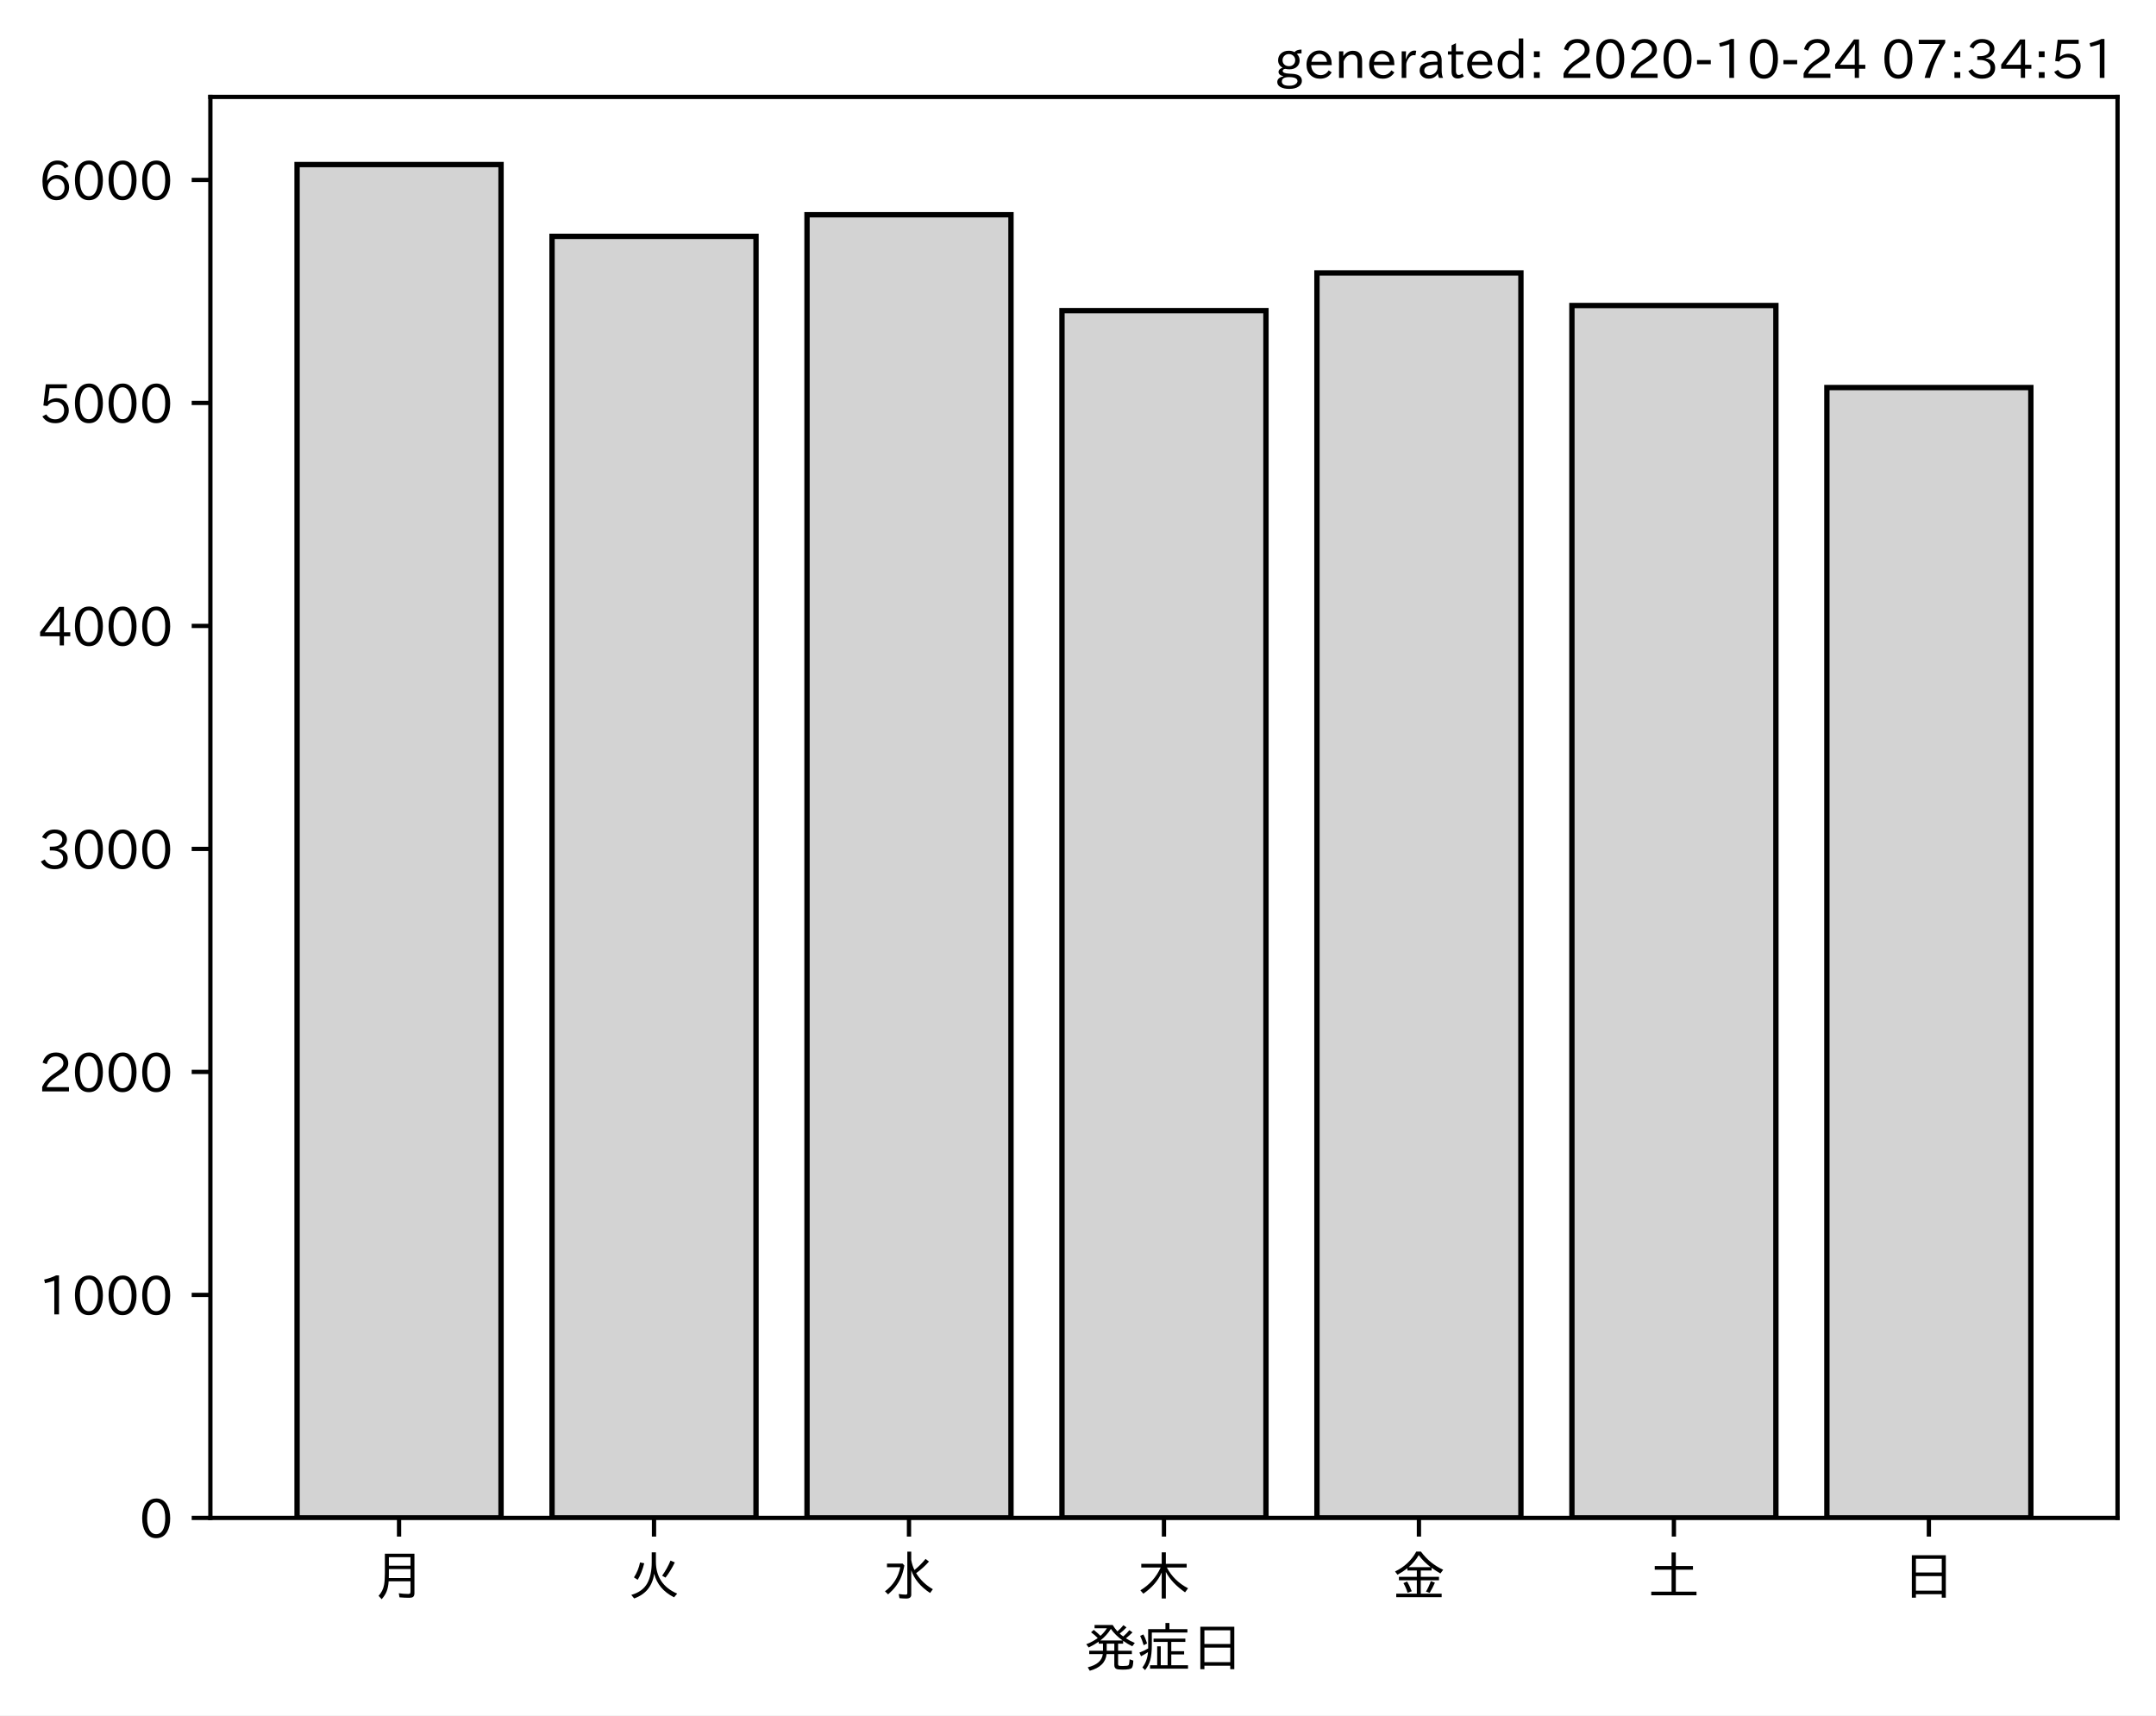
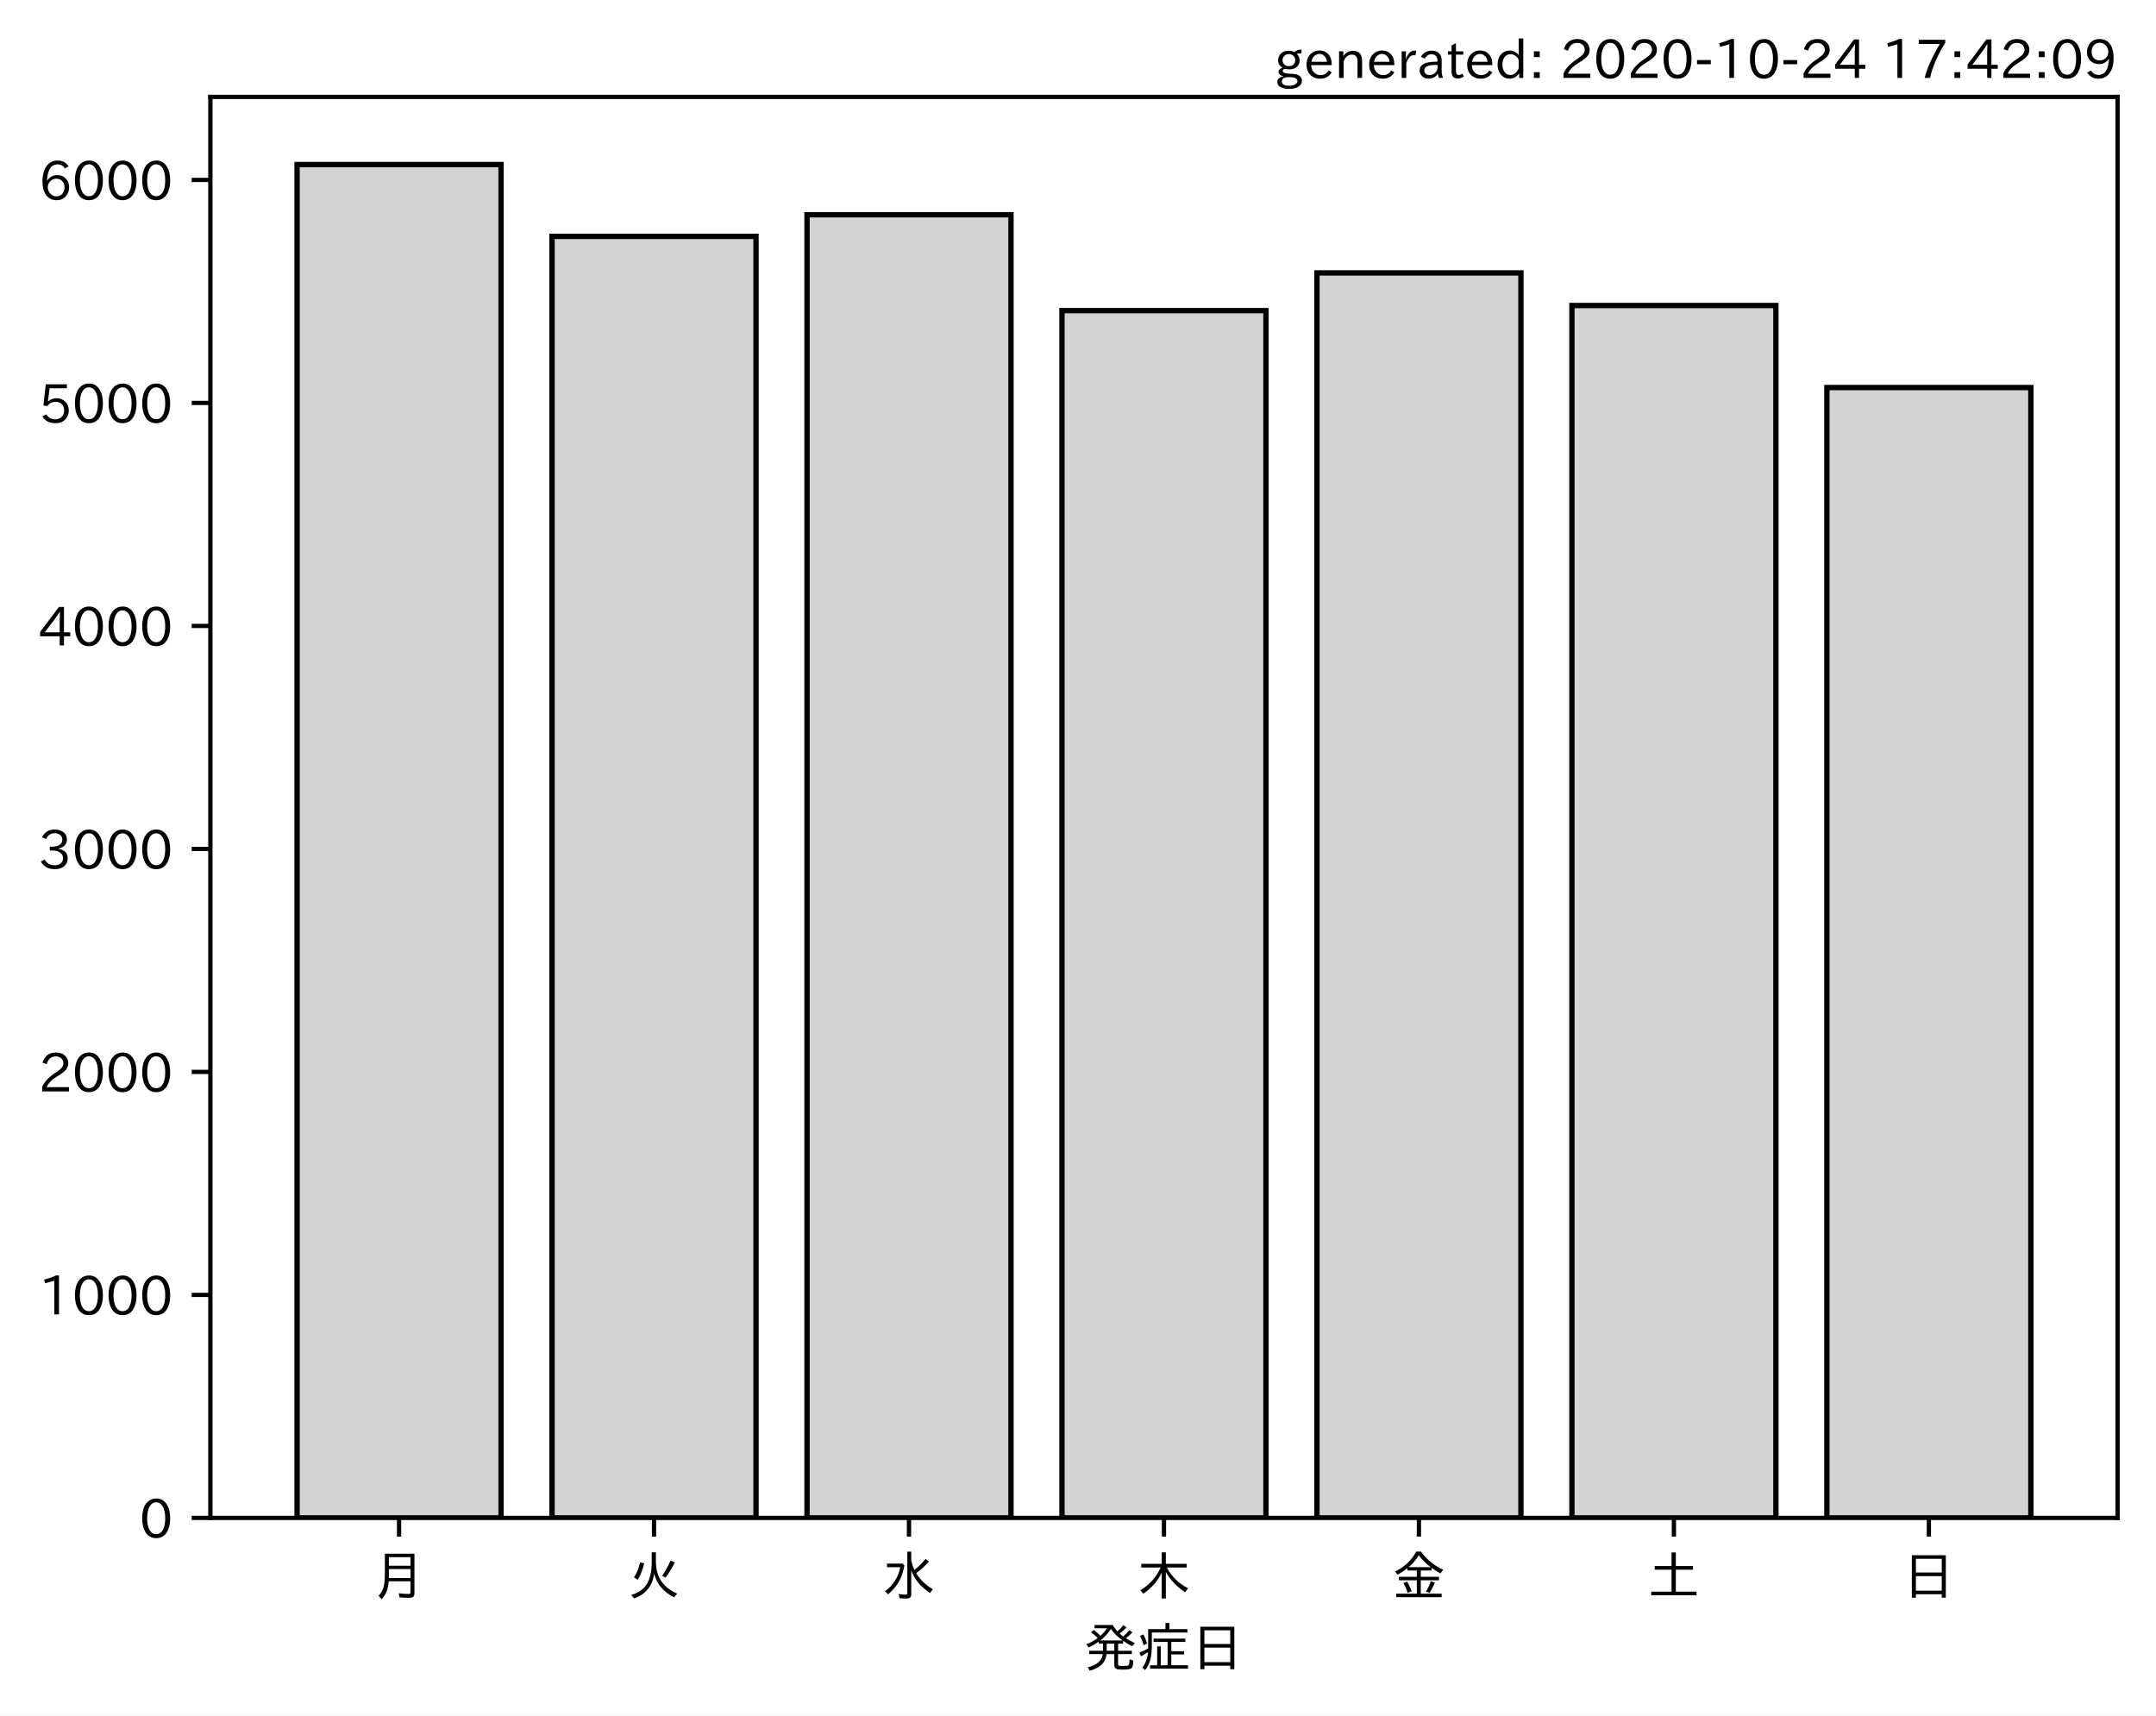
<svg xmlns="http://www.w3.org/2000/svg" xmlns:xlink="http://www.w3.org/1999/xlink" height="321.24pt" version="1.1" viewBox="0 0 403.714 321.24" width="403.714pt">
  <defs>
    <style type="text/css">*{stroke-linecap:butt;stroke-linejoin:round;}</style>
  </defs>
  <g id="figure_1">
    <g id="patch_1">
      <path d="M 0 321.24  L 403.714 321.24  L 403.714 0  L 0 0  z " style="fill:#ffffff;" />
    </g>
    <g id="axes_1">
      <g id="patch_2">
        <path d="M 39.394 284.259  L 396.514 284.259  L 396.514 18.147  L 39.394 18.147  z " style="fill:#ffffff;" />
      </g>
      <g id="patch_3">
-         <path clip-path="url(#p8627d88be1)" d="M 55.626 284.259  L 93.821 284.259  L 93.821 30.819  L 55.626 30.819  z " style="fill:#d3d3d3;stroke:#000000;stroke-linejoin:miter;" />
+         <path clip-path="url(#p7ea1d4f249)" d="M 55.626 284.259  L 93.821 284.259  L 93.821 30.819  L 55.626 30.819  z " style="fill:#d3d3d3;stroke:#000000;stroke-linejoin:miter;" />
      </g>
      <g id="patch_4">
-         <path clip-path="url(#p8627d88be1)" d="M 103.37 284.259  L 141.564 284.259  L 141.564 44.265  L 103.37 44.265  z " style="fill:#d3d3d3;stroke:#000000;stroke-linejoin:miter;" />
+         <path clip-path="url(#p7ea1d4f249)" d="M 103.37 284.259  L 141.564 284.259  L 141.564 44.265  L 103.37 44.265  z " style="fill:#d3d3d3;stroke:#000000;stroke-linejoin:miter;" />
      </g>
      <g id="patch_5">
-         <path clip-path="url(#p8627d88be1)" d="M 151.113 284.259  L 189.308 284.259  L 189.308 40.215  L 151.113 40.215  z " style="fill:#d3d3d3;stroke:#000000;stroke-linejoin:miter;" />
+         <path clip-path="url(#p7ea1d4f249)" d="M 151.113 284.259  L 189.308 284.259  L 189.308 40.215  L 151.113 40.215  z " style="fill:#d3d3d3;stroke:#000000;stroke-linejoin:miter;" />
      </g>
      <g id="patch_6">
-         <path clip-path="url(#p8627d88be1)" d="M 198.856 284.259  L 237.051 284.259  L 237.051 58.171  L 198.856 58.171  z " style="fill:#d3d3d3;stroke:#000000;stroke-linejoin:miter;" />
+         <path clip-path="url(#p7ea1d4f249)" d="M 198.856 284.259  L 237.051 284.259  L 237.051 58.171  L 198.856 58.171  z " style="fill:#d3d3d3;stroke:#000000;stroke-linejoin:miter;" />
      </g>
      <g id="patch_7">
-         <path clip-path="url(#p8627d88be1)" d="M 246.6 284.259  L 284.794 284.259  L 284.794 51.114  L 246.6 51.114  z " style="fill:#d3d3d3;stroke:#000000;stroke-linejoin:miter;" />
+         <path clip-path="url(#p7ea1d4f249)" d="M 246.6 284.259  L 284.794 284.259  L 284.794 51.114  L 246.6 51.114  z " style="fill:#d3d3d3;stroke:#000000;stroke-linejoin:miter;" />
      </g>
      <g id="patch_8">
-         <path clip-path="url(#p8627d88be1)" d="M 294.343 284.259  L 332.538 284.259  L 332.538 57.211  L 294.343 57.211  z " style="fill:#d3d3d3;stroke:#000000;stroke-linejoin:miter;" />
+         <path clip-path="url(#p7ea1d4f249)" d="M 294.343 284.259  L 332.538 284.259  L 332.538 57.211  L 294.343 57.211  z " style="fill:#d3d3d3;stroke:#000000;stroke-linejoin:miter;" />
      </g>
      <g id="patch_9">
-         <path clip-path="url(#p8627d88be1)" d="M 342.086 284.259  L 380.281 284.259  L 380.281 72.578  L 342.086 72.578  z " style="fill:#d3d3d3;stroke:#000000;stroke-linejoin:miter;" />
+         <path clip-path="url(#p7ea1d4f249)" d="M 342.086 284.259  L 380.281 284.259  L 380.281 72.578  L 342.086 72.578  z " style="fill:#d3d3d3;stroke:#000000;stroke-linejoin:miter;" />
      </g>
      <g id="matplotlib.axis_1">
        <g id="xtick_1">
          <g id="line2d_1">
            <defs>
-               <path d="M 0 0  L 0 3.5  " id="m5fc2ac7986" style="stroke:#000000;stroke-width:0.8;" />
+               <path d="M 0 0  L 0 3.5  " id="m74a285fb03" style="stroke:#000000;stroke-width:0.8;" />
            </defs>
            <g>
-               <use style="stroke:#000000;stroke-width:0.8;" x="74.724" xlink:href="#m5fc2ac7986" y="284.259" />
+               <use style="stroke:#000000;stroke-width:0.8;" x="74.724" xlink:href="#m74a285fb03" y="284.259" />
            </g>
          </g>
          <g id="text_1">
            <g transform="translate(69.7238 298.7493)scale(0.1 -0.1)">
              <defs>
                <path d="M 78.812 77.875  L 78.812 4  Q 78.812 -1.219 76.078 -3.172  Q 73.969 -4.688 68.797 -4.688  Q 60.844 -4.688 50.828 -3.859  L 49.516 3.812  Q 58.594 2.484 67.094 2.484  Q 70.359 2.484 71.047 4.109  Q 71.391 4.891 71.391 6.844  L 71.391 26.125  L 30.516 26.125  Q 29.781 14.938 26.812 7.422  Q 24.031 0.094 17.438 -7.375  L 11.625 -0.984  Q 19.672 7.422 21.922 19.438  Q 23.438 27.688 23.438 41.406  L 23.438 77.875  z M 30.953 71.391  L 30.953 55.328  L 71.391 55.328  L 71.391 71.391  z M 30.953 49.125  L 30.953 39.938  Q 30.953 35.75 30.859 33.547  L 30.859 32.328  L 71.391 32.328  L 71.391 49.125  z " id="IPAexGothic-26376" />
              </defs>
              <use xlink:href="#IPAexGothic-26376" />
            </g>
          </g>
        </g>
        <g id="xtick_2">
          <g id="line2d_2">
            <g>
-               <use style="stroke:#000000;stroke-width:0.8;" x="122.467" xlink:href="#m5fc2ac7986" y="284.259" />
+               <use style="stroke:#000000;stroke-width:0.8;" x="122.467" xlink:href="#m74a285fb03" y="284.259" />
            </g>
          </g>
          <g id="text_2">
            <g transform="translate(117.4671 298.7493)scale(0.1 -0.1)">
              <defs>
                <path d="M 53.516 80.422  L 53.516 63.188  Q 53.516 20.359 93.406 3.078  L 87.5 -3.812  Q 57.672 11.328 50.297 40.375  Q 45.359 5.672 12.797 -5.906  L 7.422 0.688  Q 28.859 6.844 37.406 22.609  Q 45.703 37.844 45.703 62.016  L 45.703 80.422  z M 12.406 33.5  Q 20.703 46.141 23.828 61.531  L 31.641 59.906  Q 27 41.312 19.438 29  z M 65.141 36.625  Q 74.656 50.047 80.906 64.984  L 88.922 61.531  Q 81.109 45.406 71.531 33.109  z " id="IPAexGothic-28779" />
              </defs>
              <use xlink:href="#IPAexGothic-28779" />
            </g>
          </g>
        </g>
        <g id="xtick_3">
          <g id="line2d_3">
            <g>
-               <use style="stroke:#000000;stroke-width:0.8;" x="170.21" xlink:href="#m5fc2ac7986" y="284.259" />
+               <use style="stroke:#000000;stroke-width:0.8;" x="170.21" xlink:href="#m74a285fb03" y="284.259" />
            </g>
          </g>
          <g id="text_3">
            <g transform="translate(165.2104 298.7493)scale(0.1 -0.1)">
              <defs>
                <path d="M 54.203 65.922  Q 56.156 55.562 60.203 47.312  Q 71.578 56.453 81 68.109  L 87.406 63.188  Q 77.25 51.516 63.375 41.406  Q 75 22.609 94.672 11.375  L 89.5 4.297  Q 62.75 21.781 54.203 46.781  L 54.203 0.984  Q 54.203 -6.109 44.875 -6.109  Q 38.812 -6.109 32.172 -5.422  L 30.766 2.391  Q 38.422 1.219 44 1.219  Q 46.875 1.219 46.875 4.109  L 46.875 81.688  L 54.203 81.688  z M 8.797 59.281  L 38.094 59.281  L 41.359 55.766  Q 38.672 41.219 34.078 31.297  Q 26.656 15.375 10.891 1.703  L 4.984 7.422  Q 28.266 24.656 33.688 52.594  L 8.797 52.594  z " id="IPAexGothic-27700" />
              </defs>
              <use xlink:href="#IPAexGothic-27700" />
            </g>
          </g>
        </g>
        <g id="xtick_4">
          <g id="line2d_4">
            <g>
-               <use style="stroke:#000000;stroke-width:0.8;" x="217.954" xlink:href="#m5fc2ac7986" y="284.259" />
+               <use style="stroke:#000000;stroke-width:0.8;" x="217.954" xlink:href="#m74a285fb03" y="284.259" />
            </g>
          </g>
          <g id="text_4">
            <g transform="translate(212.9538 298.7493)scale(0.1 -0.1)">
              <defs>
                <path d="M 55.422 52  Q 68.5 27 95.125 13.094  L 89.5 5.516  Q 64.594 22.797 53.516 43.703  L 53.516 -6  L 45.797 -6  L 45.797 42.672  Q 35.5 19.578 11.422 2.984  L 5.812 9.281  Q 31.453 24.75 43.797 52  L 7.516 52  L 7.516 58.891  L 45.797 58.891  L 45.797 80.469  L 53.516 80.469  L 53.516 58.891  L 92.531 58.891  L 92.531 52  z " id="IPAexGothic-26408" />
              </defs>
              <use xlink:href="#IPAexGothic-26408" />
            </g>
          </g>
        </g>
        <g id="xtick_5">
          <g id="line2d_5">
            <g>
-               <use style="stroke:#000000;stroke-width:0.8;" x="265.697" xlink:href="#m5fc2ac7986" y="284.259" />
+               <use style="stroke:#000000;stroke-width:0.8;" x="265.697" xlink:href="#m74a285fb03" y="284.259" />
            </g>
          </g>
          <g id="text_5">
            <g transform="translate(260.6971 298.7493)scale(0.1 -0.1)">
              <defs>
                <path d="M 53.469 46.391  L 53.469 34.516  L 87.547 34.516  L 87.547 28.125  L 53.469 28.125  L 53.469 2.984  L 92.531 2.984  L 92.531 -3.516  L 7.516 -3.516  L 7.516 2.984  L 46.047 2.984  L 46.047 28.125  L 12.547 28.125  L 12.547 34.516  L 46.047 34.516  L 46.047 46.391  L 28.422 46.391  L 28.422 50.688  Q 19.734 43.891 9.906 38.531  L 5.219 44.578  Q 31.344 56.984 45.016 81.781  L 53.766 81.781  Q 70.359 59.234 95.453 47.797  L 90.234 40.828  Q 81.547 45.844 73.641 51.469  L 73.641 46.391  z M 72.016 52.688  Q 59.078 62.406 49.562 75.094  Q 42.828 63.141 30.812 52.688  z M 28.719 4.688  Q 26.078 13.719 21 22.797  L 27.875 25.688  Q 31.938 19.188 36.531 7.516  z M 63.188 6.891  Q 68.797 16.406 72.219 26.516  L 79.891 23.578  Q 75.922 14.156 70.125 4.5  z " id="IPAexGothic-37329" />
              </defs>
              <use xlink:href="#IPAexGothic-37329" />
            </g>
          </g>
        </g>
        <g id="xtick_6">
          <g id="line2d_6">
            <g>
-               <use style="stroke:#000000;stroke-width:0.8;" x="313.44" xlink:href="#m5fc2ac7986" y="284.259" />
+               <use style="stroke:#000000;stroke-width:0.8;" x="313.44" xlink:href="#m74a285fb03" y="284.259" />
            </g>
          </g>
          <g id="text_6">
            <g transform="translate(308.4404 298.7493)scale(0.1 -0.1)">
              <defs>
                <path d="M 45.609 54.781  L 45.609 80.172  L 53.609 80.172  L 53.609 54.781  L 85.688 54.781  L 85.688 47.906  L 53.609 47.906  L 53.609 6.781  L 92.328 6.781  L 92.328 0  L 7.625 0  L 7.625 6.781  L 45.609 6.781  L 45.609 47.906  L 14.109 47.906  L 14.109 54.781  z " id="IPAexGothic-22303" />
              </defs>
              <use xlink:href="#IPAexGothic-22303" />
            </g>
          </g>
        </g>
        <g id="xtick_7">
          <g id="line2d_7">
            <g>
-               <use style="stroke:#000000;stroke-width:0.8;" x="361.184" xlink:href="#m5fc2ac7986" y="284.259" />
+               <use style="stroke:#000000;stroke-width:0.8;" x="361.184" xlink:href="#m74a285fb03" y="284.259" />
            </g>
          </g>
          <g id="text_7">
            <g transform="translate(356.1837 298.7493)scale(0.1 -0.1)">
              <defs>
                <path d="M 81.734 75  L 81.734 -4.5  L 74.125 -4.5  L 74.125 2  L 25.734 2  L 25.734 -4.5  L 18.109 -4.5  L 18.109 75  z M 25.734 68.312  L 25.734 42.672  L 74.125 42.672  L 74.125 68.312  z M 25.734 35.891  L 25.734 8.688  L 74.125 8.688  L 74.125 35.891  z " id="IPAexGothic-26085" />
              </defs>
              <use xlink:href="#IPAexGothic-26085" />
            </g>
          </g>
        </g>
        <g id="text_8">
          <g transform="translate(202.9538 312.1399)scale(0.1 -0.1)">
            <defs>
              <path d="M 73.734 56.844  Q 80.609 62.75 85.203 68.609  L 91.109 64.406  Q 84.469 57.812 78.719 53.328  Q 85.938 48.688 95.406 44.625  L 90.625 38.375  Q 81.734 42.781 73.531 48.641  L 73.531 43.312  L 64.109 43.312  L 64.109 29.984  L 89.891 29.984  L 89.891 23.781  L 64.109 23.781  L 64.109 5.609  Q 64.109 2.484 65.719 2.047  Q 67.391 1.469 73.094 1.469  Q 82.125 1.469 83.594 2.984  Q 85.062 4.438 85.5 11.969  Q 85.5 13.484 85.594 14.062  L 92.625 11.578  Q 92.188 0.391 89.703 -2.203  Q 87.062 -5.328 72.609 -5.328  Q 63.812 -5.328 60.938 -4  Q 57.031 -2.344 57.031 3.328  L 57.031 23.781  L 42.578 23.781  Q 40.188 0.531 11.078 -7.422  L 7.281 -0.984  Q 33.25 5.422 35.5 23.781  L 10.016 23.781  L 10.016 29.984  L 35.797 29.984  L 35.797 43.312  L 27.781 43.312  L 27.781 47.016  Q 19.734 41.359 9.078 36.188  L 4.5 42.188  Q 16.312 46.734 25.984 53.812  Q 19.828 60.156 13.484 64.594  L 18.609 69.141  Q 26.516 62.594 31.109 58.016  Q 38.031 64.062 43.172 72.125  L 20.062 72.125  L 20.062 78.219  L 54 78.219  Q 58.203 71.344 62.891 66.312  Q 69.094 71.625 74.031 77.938  L 79.828 73.734  Q 74.172 67.625 67.094 62.203  Q 70.406 59.078 73.734 56.844  z M 57.031 43.312  L 42.781 43.312  L 42.781 29.984  L 57.031 29.984  z M 30.906 49.312  L 72.516 49.312  Q 58.688 59.281 50.594 71  Q 43.219 58.891 30.906 49.312  z " id="IPAexGothic-30330" />
              <path d="M 63.719 2.875  L 95.016 2.875  L 95.016 -3.516  L 23.969 -3.516  L 23.969 2.875  L 37.312 2.875  L 37.312 38.281  L 44 38.281  L 44 2.875  L 56.844 2.875  L 56.844 46.578  L 30.516 46.578  L 30.516 52.781  L 90.047 52.781  L 90.047 46.578  L 63.719 46.578  L 63.719 29.203  L 87.797 29.203  L 87.797 23.094  L 63.719 23.094  z M 60.203 70.516  L 93.891 70.516  L 93.891 64.109  L 27.297 64.109  L 27.297 41.406  Q 27.297 23.141 24.219 12.203  Q 21.391 2.25 14.594 -6.203  L 9.625 -1.172  Q 18.75 10.359 20.125 27.484  Q 15.438 24.125 7.078 19.734  L 4 26.609  Q 12.312 29.594 20.406 34.328  L 20.406 37.891  L 20.406 70.516  L 52.781 70.516  L 52.781 81.984  L 60.203 81.984  z M 12.016 40.375  Q 8.891 50.781 5.422 57.906  L 11.375 60.594  Q 15.234 53.859 18.406 43.703  z " id="IPAexGothic-30151" />
            </defs>
            <use xlink:href="#IPAexGothic-30330" />
            <use x="100" xlink:href="#IPAexGothic-30151" />
            <use x="200" xlink:href="#IPAexGothic-26085" />
          </g>
        </g>
      </g>
      <g id="matplotlib.axis_2">
        <g id="ytick_1">
          <g id="line2d_8">
            <defs>
-               <path d="M 0 0  L -3.5 0  " id="ma46f97b5b2" style="stroke:#000000;stroke-width:0.8;" />
+               <path d="M 0 0  L -3.5 0  " id="m434564716b" style="stroke:#000000;stroke-width:0.8;" />
            </defs>
            <g>
-               <use style="stroke:#000000;stroke-width:0.8;" x="39.394" xlink:href="#ma46f97b5b2" y="284.259" />
+               <use style="stroke:#000000;stroke-width:0.8;" x="39.394" xlink:href="#m434564716b" y="284.259" />
            </g>
          </g>
          <g id="text_9">
            <g transform="translate(26.09531 288.0039)scale(0.1 -0.1)">
              <defs>
                <path d="M 31.844 73.828  Q 45.016 73.828 52.094 61.625  Q 57.719 51.953 57.719 36.625  Q 57.719 21.438 52.094 11.578  Q 45.125 -0.484 31.5 -0.484  Q 17.922 -0.484 10.938 11.578  Q 5.328 21.438 5.328 36.719  Q 5.328 58.016 15.625 67.719  Q 22.172 73.828 31.844 73.828  z M 31.5 66.656  Q 23.688 66.656 19.188 58.734  Q 14.594 50.734 14.594 36.625  Q 14.594 22.75 19.094 14.797  Q 23.641 6.984 31.5 6.984  Q 40.922 6.984 45.453 18.016  Q 48.438 25.344 48.438 37.109  Q 48.438 50.875 43.844 58.734  Q 39.203 66.656 31.5 66.656  z " id="IPAexGothic-48" />
              </defs>
              <use xlink:href="#IPAexGothic-48" />
            </g>
          </g>
        </g>
        <g id="ytick_2">
          <g id="line2d_9">
            <g>
-               <use style="stroke:#000000;stroke-width:0.8;" x="39.394" xlink:href="#ma46f97b5b2" y="242.499" />
+               <use style="stroke:#000000;stroke-width:0.8;" x="39.394" xlink:href="#m434564716b" y="242.499" />
            </g>
          </g>
          <g id="text_10">
            <g transform="translate(7.2 246.2442)scale(0.1 -0.1)">
              <defs>
                <path d="M 38.484 0.984  L 29.688 0.984  L 29.688 64.109  Q 21.438 61.281 12.312 59.328  L 10.688 66.109  Q 23.734 69.391 32.906 73.922  L 38.484 73.922  z " id="IPAexGothic-49" />
              </defs>
              <use xlink:href="#IPAexGothic-49" />
              <use x="62.988" xlink:href="#IPAexGothic-48" />
              <use x="125.977" xlink:href="#IPAexGothic-48" />
              <use x="188.965" xlink:href="#IPAexGothic-48" />
            </g>
          </g>
        </g>
        <g id="ytick_3">
          <g id="line2d_10">
            <g>
-               <use style="stroke:#000000;stroke-width:0.8;" x="39.394" xlink:href="#ma46f97b5b2" y="200.739" />
+               <use style="stroke:#000000;stroke-width:0.8;" x="39.394" xlink:href="#m434564716b" y="200.739" />
            </g>
          </g>
          <g id="text_11">
            <g transform="translate(7.2 204.4844)scale(0.1 -0.1)">
              <defs>
                <path d="M 57.172 0.984  L 6.984 0.984  L 6.984 9.281  Q 12.891 23.047 29.594 34.422  L 32.375 36.281  Q 40.922 42.141 43.609 45.406  Q 46.688 49.266 46.688 53.812  Q 46.688 58.938 43.062 62.547  Q 39.062 66.547 32.562 66.547  Q 19.531 66.547 15.484 52  L 7.766 54.781  Q 13.328 73.828 33.062 73.828  Q 43.844 73.828 50.25 67.438  Q 55.859 61.672 55.859 53.516  Q 55.859 47.469 52.25 42.531  Q 48.922 37.75 36.969 30.281  L 34.859 29  Q 19.625 19.578 15.281 8.891  L 57.172 8.891  z " id="IPAexGothic-50" />
              </defs>
              <use xlink:href="#IPAexGothic-50" />
              <use x="62.988" xlink:href="#IPAexGothic-48" />
              <use x="125.977" xlink:href="#IPAexGothic-48" />
              <use x="188.965" xlink:href="#IPAexGothic-48" />
            </g>
          </g>
        </g>
        <g id="ytick_4">
          <g id="line2d_11">
            <g>
-               <use style="stroke:#000000;stroke-width:0.8;" x="39.394" xlink:href="#ma46f97b5b2" y="158.979" />
+               <use style="stroke:#000000;stroke-width:0.8;" x="39.394" xlink:href="#m434564716b" y="158.979" />
            </g>
          </g>
          <g id="text_12">
            <g transform="translate(7.2 162.7246)scale(0.1 -0.1)">
              <defs>
                <path d="M 37.203 37.797  Q 54.781 34.625 54.781 19.969  Q 54.781 11.188 48.875 5.562  Q 42.328 -0.484 30.375 -0.484  Q 12.453 -0.484 4.5 13.766  L 11.812 17.672  Q 17.328 6.891 30.281 6.891  Q 37.891 6.891 42.094 10.797  Q 46.094 14.5 46.094 20.172  Q 46.094 26.859 40.094 30.906  Q 34.625 34.578 25.688 34.578  L 21.297 34.578  L 21.297 41.703  L 25.875 41.703  Q 34.859 41.703 39.594 45.125  Q 44.672 48.734 44.672 54.828  Q 44.672 61.469 38.969 64.656  Q 35.297 66.844 30.172 66.844  Q 19.344 66.844 14.109 55.906  L 6.781 59.422  Q 14.016 73.828 30.281 73.828  Q 40.578 73.828 46.969 68.656  Q 53.375 63.578 53.375 55.219  Q 53.375 47.312 47.172 42.281  Q 43.172 39.062 37.203 38.188  z " id="IPAexGothic-51" />
              </defs>
              <use xlink:href="#IPAexGothic-51" />
              <use x="62.988" xlink:href="#IPAexGothic-48" />
              <use x="125.977" xlink:href="#IPAexGothic-48" />
              <use x="188.965" xlink:href="#IPAexGothic-48" />
            </g>
          </g>
        </g>
        <g id="ytick_5">
          <g id="line2d_12">
            <g>
-               <use style="stroke:#000000;stroke-width:0.8;" x="39.394" xlink:href="#ma46f97b5b2" y="117.22" />
+               <use style="stroke:#000000;stroke-width:0.8;" x="39.394" xlink:href="#m434564716b" y="117.22" />
            </g>
          </g>
          <g id="text_13">
            <g transform="translate(7.2 120.9649)scale(0.1 -0.1)">
              <defs>
                <path d="M 59.578 18.109  L 47.797 18.109  L 47.797 0.984  L 39.797 0.984  L 39.797 18.109  L 3.078 18.109  L 3.078 26.125  L 38.375 73.094  L 47.797 73.094  L 47.797 25.531  L 59.578 25.531  z M 40.281 64.203  L 39.984 64.203  Q 35.594 57.125 31.297 51.312  L 11.859 25.531  L 39.797 25.531  L 39.797 49.125  Q 39.797 54.391 40.281 64.203  z " id="IPAexGothic-52" />
              </defs>
              <use xlink:href="#IPAexGothic-52" />
              <use x="62.988" xlink:href="#IPAexGothic-48" />
              <use x="125.977" xlink:href="#IPAexGothic-48" />
              <use x="188.965" xlink:href="#IPAexGothic-48" />
            </g>
          </g>
        </g>
        <g id="ytick_6">
          <g id="line2d_13">
            <g>
-               <use style="stroke:#000000;stroke-width:0.8;" x="39.394" xlink:href="#ma46f97b5b2" y="75.46" />
+               <use style="stroke:#000000;stroke-width:0.8;" x="39.394" xlink:href="#m434564716b" y="75.46" />
            </g>
          </g>
          <g id="text_14">
            <g transform="translate(7.2 79.20512)scale(0.1 -0.1)">
              <defs>
                <path d="M 18.406 40.672  Q 25.531 46.297 33.938 46.297  Q 44 46.297 50.641 39.5  Q 56.844 33.016 56.844 23.391  Q 56.844 14.656 51.516 8.016  Q 44.828 -0.484 31.734 -0.484  Q 14.984 -0.484 7.328 12.25  L 14.656 16.062  Q 20.453 6.781 31.453 6.781  Q 38.531 6.781 43.266 11.188  Q 48.141 15.828 48.141 23.484  Q 48.141 30.719 43.844 35.016  Q 39.359 39.5 32.125 39.5  Q 21.969 39.5 16.75 31.688  L 9.234 32.672  L 13.812 72.406  L 53.219 72.406  L 53.219 64.891  L 20.953 64.891  L 17.719 40.672  z " id="IPAexGothic-53" />
              </defs>
              <use xlink:href="#IPAexGothic-53" />
              <use x="62.988" xlink:href="#IPAexGothic-48" />
              <use x="125.977" xlink:href="#IPAexGothic-48" />
              <use x="188.965" xlink:href="#IPAexGothic-48" />
            </g>
          </g>
        </g>
        <g id="ytick_7">
          <g id="line2d_14">
            <g>
-               <use style="stroke:#000000;stroke-width:0.8;" x="39.394" xlink:href="#ma46f97b5b2" y="33.7" />
+               <use style="stroke:#000000;stroke-width:0.8;" x="39.394" xlink:href="#m434564716b" y="33.7" />
            </g>
          </g>
          <g id="text_15">
            <g transform="translate(7.2 37.44536)scale(0.1 -0.1)">
              <defs>
                <path d="M 16.5 36.375  Q 23.578 46.578 34.906 46.578  Q 45.406 46.578 51.812 39.266  Q 57.422 32.906 57.422 23.781  Q 57.422 13.812 51.125 6.781  Q 44.578 -0.484 34.031 -0.484  Q 21.484 -0.484 14.406 9.078  Q 7.516 18.406 7.516 34.812  Q 7.516 53.516 15.828 64.203  Q 23.344 73.828 35.5 73.828  Q 49.859 73.828 56.391 62.891  L 49.219 58.984  Q 45.219 66.656 35.938 66.656  Q 17.484 66.656 16.109 36.375  z M 33.453 39.797  Q 26.312 39.797 21.625 34.469  Q 17.438 29.688 17.438 24.078  Q 17.438 18.062 21.141 13.188  Q 26.125 6.688 33.734 6.688  Q 41.703 6.688 45.953 13.188  Q 48.828 17.625 48.828 23.484  Q 48.828 30.375 45.016 34.812  Q 40.625 39.797 33.453 39.797  z " id="IPAexGothic-54" />
              </defs>
              <use xlink:href="#IPAexGothic-54" />
              <use x="62.988" xlink:href="#IPAexGothic-48" />
              <use x="125.977" xlink:href="#IPAexGothic-48" />
              <use x="188.965" xlink:href="#IPAexGothic-48" />
            </g>
          </g>
        </g>
      </g>
      <g id="patch_10">
        <path d="M 39.394 284.259  L 39.394 18.147  " style="fill:none;stroke:#000000;stroke-linecap:square;stroke-linejoin:miter;stroke-width:0.8;" />
      </g>
      <g id="patch_11">
        <path d="M 396.514 284.259  L 396.514 18.147  " style="fill:none;stroke:#000000;stroke-linecap:square;stroke-linejoin:miter;stroke-width:0.8;" />
      </g>
      <g id="patch_12">
        <path d="M 39.394 284.259  L 396.514 284.259  " style="fill:none;stroke:#000000;stroke-linecap:square;stroke-linejoin:miter;stroke-width:0.8;" />
      </g>
      <g id="patch_13">
        <path d="M 39.394 18.147  L 396.514 18.147  " style="fill:none;stroke:#000000;stroke-linecap:square;stroke-linejoin:miter;stroke-width:0.8;" />
      </g>
    </g>
    <g id="text_16">
      <g transform="translate(238.6184 14.69063)scale(0.1 -0.1)">
        <defs>
          <path d="M 20.797 17.969  Q 15.719 17.531 15.719 14.062  Q 15.719 9.578 27.547 8.984  L 33.297 8.688  Q 51.609 7.766 51.609 -4.594  Q 51.609 -10.938 45.703 -14.984  Q 39.359 -19.578 28.031 -19.578  Q 17.781 -19.578 11.531 -16.062  Q 5.516 -12.641 5.516 -6.688  Q 5.516 1.312 16.797 3.859  L 16.797 4.203  Q 7.906 6.453 7.906 12.156  Q 7.906 17.438 15.531 20.266  Q 7.125 24.609 7.125 34.078  Q 7.125 41.406 12.016 46.297  Q 17.625 51.906 27.156 51.906  Q 33.203 51.906 37.844 49.266  Q 41.406 53.953 50.922 54.109  L 50.922 47.078  Q 44.344 46.922 42.234 45.906  Q 47.406 40.828 47.406 33.891  Q 47.406 27 42.719 22.266  Q 37.5 17.094 28.328 17.094  Q 24.422 17.094 20.797 17.969  z M 27.094 45.609  Q 22.016 45.609 18.703 42.281  Q 15.438 39.016 15.438 34.078  Q 15.438 29.25 18.5 26.312  Q 21.828 23 27.438 23  Q 32.719 23 35.891 26.219  Q 39.109 29.391 39.109 34.422  Q 39.109 39.016 35.891 42.188  Q 32.516 45.609 27.094 45.609  z M 27.391 2.484  Q 14.109 2.484 14.109 -5.719  Q 14.109 -13.672 28.125 -13.672  Q 37.156 -13.672 41.219 -9.469  Q 43.312 -7.516 43.312 -4.891  Q 43.312 2.484 27.391 2.484  z " id="IPAexGothic-103" />
          <path d="M 13.484 24.906  Q 13.922 16.266 18.891 11.281  Q 23.969 6.203 31.203 6.203  Q 40.719 6.203 46.297 15.094  L 51.906 11.375  Q 44.828 -0.484 30.172 -0.484  Q 19.094 -0.484 11.969 6.594  Q 4.781 13.812 4.781 25.641  Q 4.781 38.188 12.312 45.703  Q 19 52.391 29 52.391  Q 38.422 52.391 44.781 46.188  Q 51.906 38.969 51.906 26.906  L 51.906 24.906  z M 43.062 31.203  Q 42.328 37.984 38.281 41.891  Q 34.281 45.906 28.812 45.906  Q 22.469 45.906 17.969 40.484  Q 14.891 36.812 13.969 31.203  z " id="IPAexGothic-101" />
          <path d="M 52 0.984  L 43.406 0.984  L 43.406 31.891  Q 43.406 44.578 32.906 44.578  Q 22.312 44.578 17.391 31.891  L 17.391 0.984  L 8.797 0.984  L 8.797 50.781  L 16.797 50.781  L 16.797 41.797  Q 23.828 51.812 34.719 51.812  Q 52 51.812 52 32.375  z " id="IPAexGothic-110" />
          <path d="M 36.078 51.812  L 34.578 43.266  Q 32.906 43.609 31.594 43.609  Q 25.828 43.609 22.078 38.188  Q 17.391 31.344 17.391 26.172  L 17.391 0.984  L 8.797 0.984  L 8.797 50.781  L 16.891 50.781  L 16.5 35.984  L 16.703 35.984  Q 22.219 52.203 32.766 52.203  Q 34.469 52.203 36.078 51.812  z " id="IPAexGothic-114" />
          <path d="M 49.312 0.984  L 41.75 0.984  Q 39.984 4.734 39.547 8.688  L 39.203 8.688  Q 33.547 -0.391 22.312 -0.391  Q 14.594 -0.391 9.719 4.5  Q 5.422 8.797 5.422 14.984  Q 5.422 30.422 32.031 31.203  L 38.719 31.391  L 38.719 33.984  Q 38.719 39.203 35.75 42.188  Q 32.625 45.312 27.734 45.312  Q 19.344 45.312 15.141 37.156  L 7.719 40.578  Q 14.656 52 27.938 52  Q 37.109 52 42.047 46.875  Q 46.625 42.281 46.625 33.891  L 46.625 15.578  Q 46.625 6.25 49.312 0.984  z M 38.922 25.391  L 33.453 25.297  Q 14.109 24.859 14.109 14.891  Q 14.109 11.375 16.406 9.078  Q 19.234 6.297 23.828 6.297  Q 30.219 6.297 34.906 10.984  Q 38.922 15.141 38.922 21  z " id="IPAexGothic-97" />
          <path d="M 33.203 3.766  Q 27.641 -0.094 21.828 -0.094  Q 10.203 -0.094 10.203 12.984  L 10.203 44.672  L 3.422 44.672  L 3.422 50.781  L 10.203 50.781  L 10.203 61.969  L 18.406 66.062  L 18.406 50.781  L 32.234 50.781  L 32.234 44.672  L 18.406 44.672  L 18.406 14.156  Q 18.406 6.5 23.641 6.5  Q 27.156 6.5 30.328 9.188  z " id="IPAexGothic-116" />
          <path d="M 52.984 0.984  L 45.172 0.984  L 45.172 9.672  Q 38.141 -0.484 27.391 -0.484  Q 18.453 -0.484 12.312 5.812  Q 4.891 13.188 4.891 25.984  Q 4.891 38.531 12.062 45.906  Q 18.266 52.203 27.391 52.203  Q 37.25 52.203 44.484 43.891  L 44.484 74.906  L 52.984 74.906  z M 44.484 20.359  L 44.484 32.766  Q 44.484 37.703 38.375 42.281  Q 34.078 45.406 28.953 45.406  Q 23.188 45.406 19.188 41.406  Q 13.875 36.078 13.875 26.219  Q 13.875 17.328 18.266 11.719  Q 22.516 6.391 28.859 6.391  Q 36.281 6.391 41.5 13.672  Q 44.484 17.719 44.484 20.359  z " id="IPAexGothic-100" />
          <path d="M 21.391 39.984  L 10.5 39.984  L 10.5 50.781  L 21.391 50.781  z M 21.391 0.984  L 10.5 0.984  L 10.5 11.766  L 21.391 11.766  z " id="IPAexGothic-58" />
          <path id="IPAexGothic-32" />
          <path d="M 30.766 26.609  L 4.984 26.609  L 4.984 34.422  L 30.766 34.422  z " id="IPAexGothic-45" />
          <path d="M 56.203 66.609  Q 34.969 32.906 27.781 0.984  L 17.672 0.984  Q 24.703 28.656 46.094 64.5  L 6.688 64.5  L 6.688 72.406  L 56.203 72.406  z " id="IPAexGothic-55" />
+           <path d="M 46.625 36.812  Q 39.75 26.812 28.328 26.812  Q 19.578 26.812 13.234 32.125  Q 5.719 38.422 5.719 49.422  Q 5.719 59.578 12.016 66.656  Q 18.453 73.828 29.203 73.828  Q 43.75 73.828 50.641 61.719  Q 55.609 52.781 55.609 38.625  Q 55.609 19.531 47.516 9.188  Q 39.891 -0.484 27.641 -0.484  Q 13.422 -0.484 6.109 10.984  L 13.328 14.891  Q 18.062 6.688 27.391 6.688  Q 45.656 6.688 47.016 36.812  z M 29.5 66.844  Q 22.656 66.844 18.312 61.719  Q 14.406 57.078 14.406 50  Q 14.406 42.828 18.109 38.719  Q 22.406 33.797 29.781 33.797  Q 37.984 33.797 42.625 40.188  Q 45.703 44.484 45.703 49.516  Q 45.703 55.516 42.094 60.359  Q 37.109 66.844 29.5 66.844  z " id="IPAexGothic-57" />
        </defs>
        <use xlink:href="#IPAexGothic-103" />
        <use x="55.518" xlink:href="#IPAexGothic-101" />
        <use x="112.402" xlink:href="#IPAexGothic-110" />
        <use x="172.803" xlink:href="#IPAexGothic-101" />
        <use x="229.688" xlink:href="#IPAexGothic-114" />
        <use x="266.699" xlink:href="#IPAexGothic-97" />
        <use x="321.68" xlink:href="#IPAexGothic-116" />
        <use x="356.299" xlink:href="#IPAexGothic-101" />
        <use x="413.184" xlink:href="#IPAexGothic-100" />
        <use x="475.586" xlink:href="#IPAexGothic-58" />
        <use x="507.568" xlink:href="#IPAexGothic-32" />
        <use x="534.57" xlink:href="#IPAexGothic-50" />
        <use x="597.559" xlink:href="#IPAexGothic-48" />
        <use x="660.547" xlink:href="#IPAexGothic-50" />
        <use x="723.535" xlink:href="#IPAexGothic-48" />
        <use x="786.523" xlink:href="#IPAexGothic-45" />
        <use x="822.314" xlink:href="#IPAexGothic-49" />
        <use x="885.303" xlink:href="#IPAexGothic-48" />
        <use x="948.291" xlink:href="#IPAexGothic-45" />
        <use x="984.082" xlink:href="#IPAexGothic-50" />
        <use x="1047.07" xlink:href="#IPAexGothic-52" />
        <use x="1110.059" xlink:href="#IPAexGothic-32" />
-         <use x="1137.061" xlink:href="#IPAexGothic-48" />
+         <use x="1137.061" xlink:href="#IPAexGothic-49" />
        <use x="1200.049" xlink:href="#IPAexGothic-55" />
        <use x="1263.037" xlink:href="#IPAexGothic-58" />
-         <use x="1295.02" xlink:href="#IPAexGothic-51" />
-         <use x="1358.008" xlink:href="#IPAexGothic-52" />
+         <use x="1295.02" xlink:href="#IPAexGothic-52" />
+         <use x="1358.008" xlink:href="#IPAexGothic-50" />
        <use x="1420.996" xlink:href="#IPAexGothic-58" />
-         <use x="1452.979" xlink:href="#IPAexGothic-53" />
-         <use x="1515.967" xlink:href="#IPAexGothic-49" />
+         <use x="1452.979" xlink:href="#IPAexGothic-48" />
+         <use x="1515.967" xlink:href="#IPAexGothic-57" />
      </g>
    </g>
  </g>
  <defs>
-     <clipPath id="p8627d88be1">
+     <clipPath id="p7ea1d4f249">
      <rect height="266.112" width="357.12" x="39.394" y="18.147" />
    </clipPath>
  </defs>
</svg>
